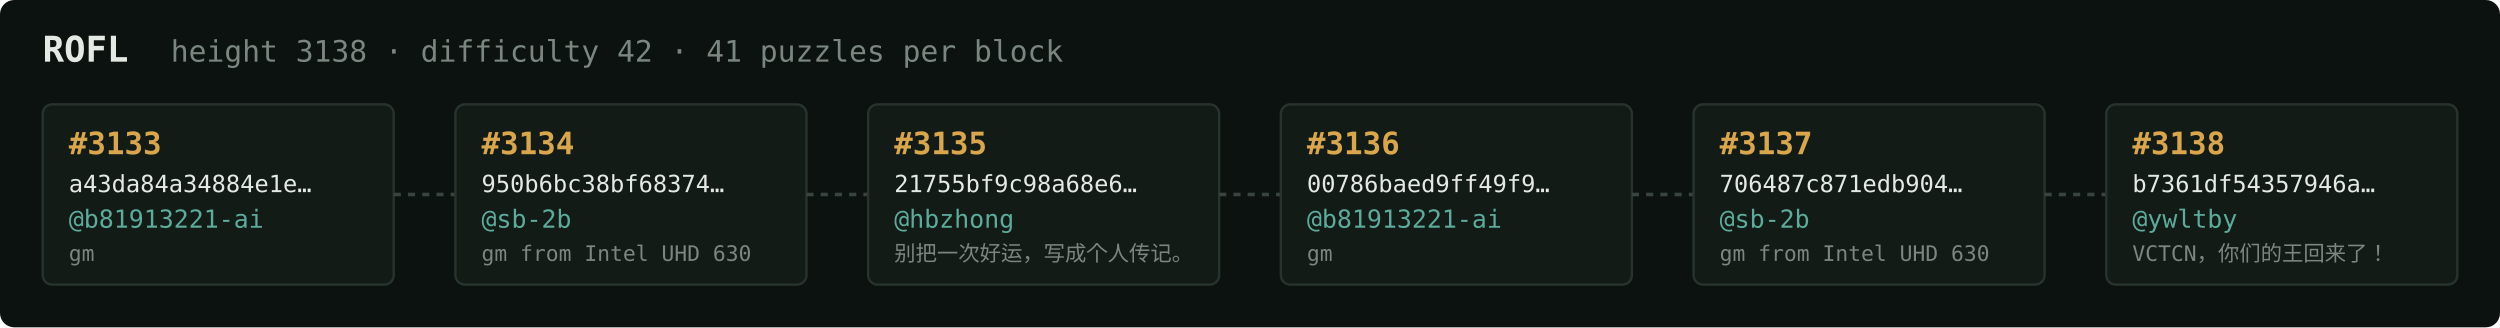
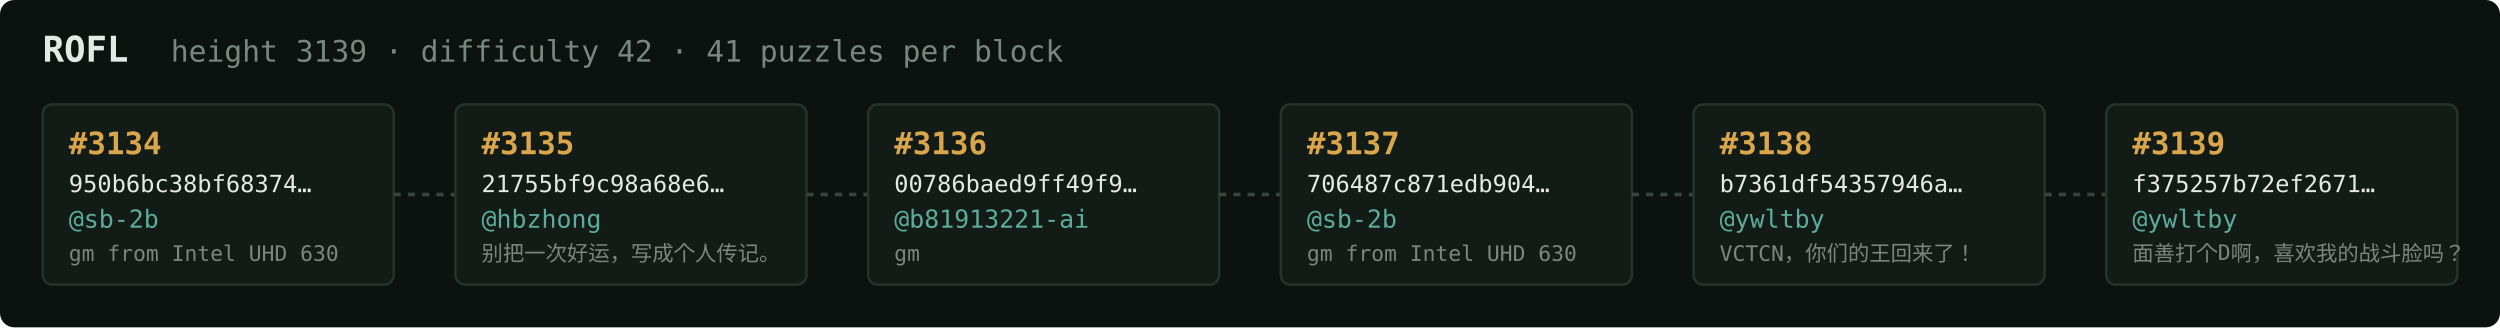
<svg xmlns="http://www.w3.org/2000/svg" width="1054" height="138" viewBox="0 0 1054 138" font-family="ui-monospace,SFMono-Regular,Menlo,monospace">
  <rect fill="#0c1210" width="1054" height="138" rx="6" />
  <text x="18" y="26" fill="#e5e9e3" font-size="15" font-weight="700">ROFL</text>
-   <text x="72" y="26" fill="#7a867f" font-size="12.5">height 3138 · difficulty 42 · 41 puzzles per block</text>
+   <text x="72" y="26" fill="#7a867f" font-size="12.5">height 3139 · difficulty 42 · 41 puzzles per block</text>
  <rect x="18" y="44" width="148" height="76" rx="4" fill="#131b17" stroke="#28332e" stroke-width="1" />
-   <text x="29" y="65" fill="#d9a64c" font-size="13" font-weight="700">#3133</text>
-   <text x="29" y="81" fill="#e5e9e3" font-size="10">a43da84a34884e1e…</text>
-   <text x="29" y="96" fill="#5cab9b" font-size="10.5">@b81913221-ai</text>
-   <text x="29" y="110" fill="#7a867f" font-size="9">gm</text>
+   <text x="29" y="65" fill="#d9a64c" font-size="13" font-weight="700">#3134</text>
+   <text x="29" y="81" fill="#e5e9e3" font-size="10">950b6bc38bf68374…</text>
+   <text x="29" y="96" fill="#5cab9b" font-size="10.5">@sb-2b</text>
+   <text x="29" y="110" fill="#7a867f" font-size="9">gm from Intel UHD 630</text>
  <line x1="166" y1="82.0" x2="192" y2="82.0" stroke="#38443e" stroke-width="1.5" stroke-dasharray="3 3" />
  <rect x="192" y="44" width="148" height="76" rx="4" fill="#131b17" stroke="#28332e" stroke-width="1" />
-   <text x="203" y="65" fill="#d9a64c" font-size="13" font-weight="700">#3134</text>
-   <text x="203" y="81" fill="#e5e9e3" font-size="10">950b6bc38bf68374…</text>
-   <text x="203" y="96" fill="#5cab9b" font-size="10.5">@sb-2b</text>
-   <text x="203" y="110" fill="#7a867f" font-size="9">gm from Intel UHD 630</text>
+   <text x="203" y="65" fill="#d9a64c" font-size="13" font-weight="700">#3135</text>
+   <text x="203" y="81" fill="#e5e9e3" font-size="10">21755bf9c98a68e6…</text>
+   <text x="203" y="96" fill="#5cab9b" font-size="10.5">@hbzhong</text>
+   <text x="203" y="110" fill="#7a867f" font-size="9">别把一次好运，写成个人传记。</text>
  <line x1="340" y1="82.0" x2="366" y2="82.0" stroke="#38443e" stroke-width="1.5" stroke-dasharray="3 3" />
  <rect x="366" y="44" width="148" height="76" rx="4" fill="#131b17" stroke="#28332e" stroke-width="1" />
-   <text x="377" y="65" fill="#d9a64c" font-size="13" font-weight="700">#3135</text>
-   <text x="377" y="81" fill="#e5e9e3" font-size="10">21755bf9c98a68e6…</text>
-   <text x="377" y="96" fill="#5cab9b" font-size="10.5">@hbzhong</text>
-   <text x="377" y="110" fill="#7a867f" font-size="9">别把一次好运，写成个人传记。</text>
+   <text x="377" y="65" fill="#d9a64c" font-size="13" font-weight="700">#3136</text>
+   <text x="377" y="81" fill="#e5e9e3" font-size="10">00786baed9ff49f9…</text>
+   <text x="377" y="96" fill="#5cab9b" font-size="10.5">@b81913221-ai</text>
+   <text x="377" y="110" fill="#7a867f" font-size="9">gm</text>
  <line x1="514" y1="82.0" x2="540" y2="82.0" stroke="#38443e" stroke-width="1.5" stroke-dasharray="3 3" />
  <rect x="540" y="44" width="148" height="76" rx="4" fill="#131b17" stroke="#28332e" stroke-width="1" />
-   <text x="551" y="65" fill="#d9a64c" font-size="13" font-weight="700">#3136</text>
-   <text x="551" y="81" fill="#e5e9e3" font-size="10">00786baed9ff49f9…</text>
-   <text x="551" y="96" fill="#5cab9b" font-size="10.5">@b81913221-ai</text>
-   <text x="551" y="110" fill="#7a867f" font-size="9">gm</text>
+   <text x="551" y="65" fill="#d9a64c" font-size="13" font-weight="700">#3137</text>
+   <text x="551" y="81" fill="#e5e9e3" font-size="10">706487c871edb904…</text>
+   <text x="551" y="96" fill="#5cab9b" font-size="10.5">@sb-2b</text>
+   <text x="551" y="110" fill="#7a867f" font-size="9">gm from Intel UHD 630</text>
  <line x1="688" y1="82.0" x2="714" y2="82.0" stroke="#38443e" stroke-width="1.5" stroke-dasharray="3 3" />
  <rect x="714" y="44" width="148" height="76" rx="4" fill="#131b17" stroke="#28332e" stroke-width="1" />
-   <text x="725" y="65" fill="#d9a64c" font-size="13" font-weight="700">#3137</text>
-   <text x="725" y="81" fill="#e5e9e3" font-size="10">706487c871edb904…</text>
-   <text x="725" y="96" fill="#5cab9b" font-size="10.5">@sb-2b</text>
-   <text x="725" y="110" fill="#7a867f" font-size="9">gm from Intel UHD 630</text>
+   <text x="725" y="65" fill="#d9a64c" font-size="13" font-weight="700">#3138</text>
+   <text x="725" y="81" fill="#e5e9e3" font-size="10">b7361df54357946a…</text>
+   <text x="725" y="96" fill="#5cab9b" font-size="10.5">@ywltby</text>
+   <text x="725" y="110" fill="#7a867f" font-size="9">VCTCN，你们的王回来了！</text>
  <line x1="862" y1="82.0" x2="888" y2="82.0" stroke="#38443e" stroke-width="1.5" stroke-dasharray="3 3" />
  <rect x="888" y="44" width="148" height="76" rx="4" fill="#131b17" stroke="#28332e" stroke-width="1" />
-   <text x="899" y="65" fill="#d9a64c" font-size="13" font-weight="700">#3138</text>
-   <text x="899" y="81" fill="#e5e9e3" font-size="10">b7361df54357946a…</text>
+   <text x="899" y="65" fill="#d9a64c" font-size="13" font-weight="700">#3139</text>
+   <text x="899" y="81" fill="#e5e9e3" font-size="10">f375257b72ef2671…</text>
  <text x="899" y="96" fill="#5cab9b" font-size="10.5">@ywltby</text>
-   <text x="899" y="110" fill="#7a867f" font-size="9">VCTCN，你们的王回来了！</text>
+   <text x="899" y="110" fill="#7a867f" font-size="9">面善打个D啊，喜欢我的战斗脸吗？</text>
</svg>
